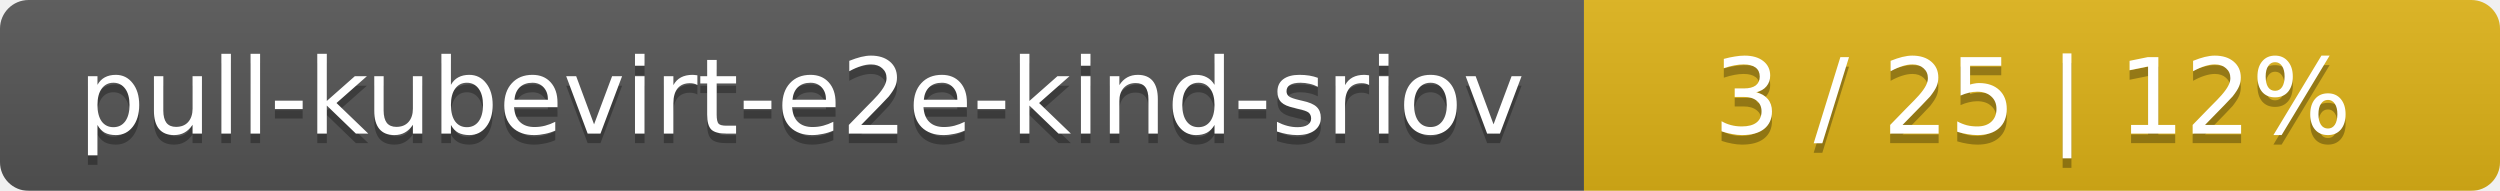
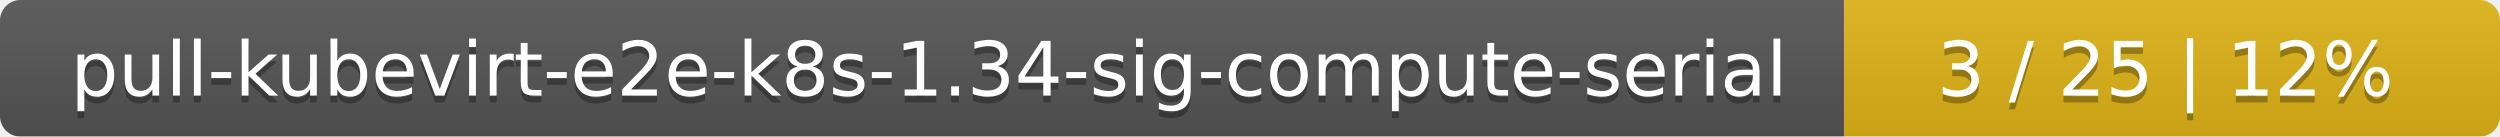
- <svg xmlns="http://www.w3.org/2000/svg" width="262" height="20">
+ <svg xmlns="http://www.w3.org/2000/svg" width="366" height="20">
  <linearGradient id="smooth" x2="0" y2="100%">
    <stop offset="0" stop-color="#bbb" stop-opacity=".1" />
    <stop offset="1" stop-opacity=".1" />
  </linearGradient>
  <mask id="round">
-     <rect width="262" height="20" rx="3" fill="#fff" />
+     <rect width="366" height="20" rx="3" fill="#fff" />
  </mask>
  <g mask="url(#round)">
-     <rect width="166" height="20" fill="#555" />
-     <rect x="166" width="96" height="20" fill="#dfb317" />
-     <rect width="262" height="20" fill="url(#smooth)" />
+     <rect width="270" height="20" fill="#555" />
+     <rect x="270" width="96" height="20" fill="#dfb317" />
+     <rect width="366" height="20" fill="url(#smooth)" />
  </g>
  <g fill="#fff" text-anchor="middle" font-family="DejaVu Sans,Verdana,Geneva,sans-serif" font-size="11">
-     <text x="84" y="15" fill="#010101" fill-opacity=".3">pull-kubevirt-e2e-kind-sriov</text>
-     <text x="84" y="14">pull-kubevirt-e2e-kind-sriov</text>
-     <text x="213" y="15" fill="#010101" fill-opacity=".3">3 / 25    |    12%</text>
-     <text x="213" y="14">3 / 25    |    12%</text>
+     <text x="136" y="15" fill="#010101" fill-opacity=".3">pull-kubevirt-e2e-k8s-1.34-sig-compute-serial</text>
+     <text x="136" y="14">pull-kubevirt-e2e-k8s-1.34-sig-compute-serial</text>
+     <text x="317" y="15" fill="#010101" fill-opacity=".3">3 / 25    |    12%</text>
+     <text x="317" y="14">3 / 25    |    12%</text>
  </g>
</svg>
